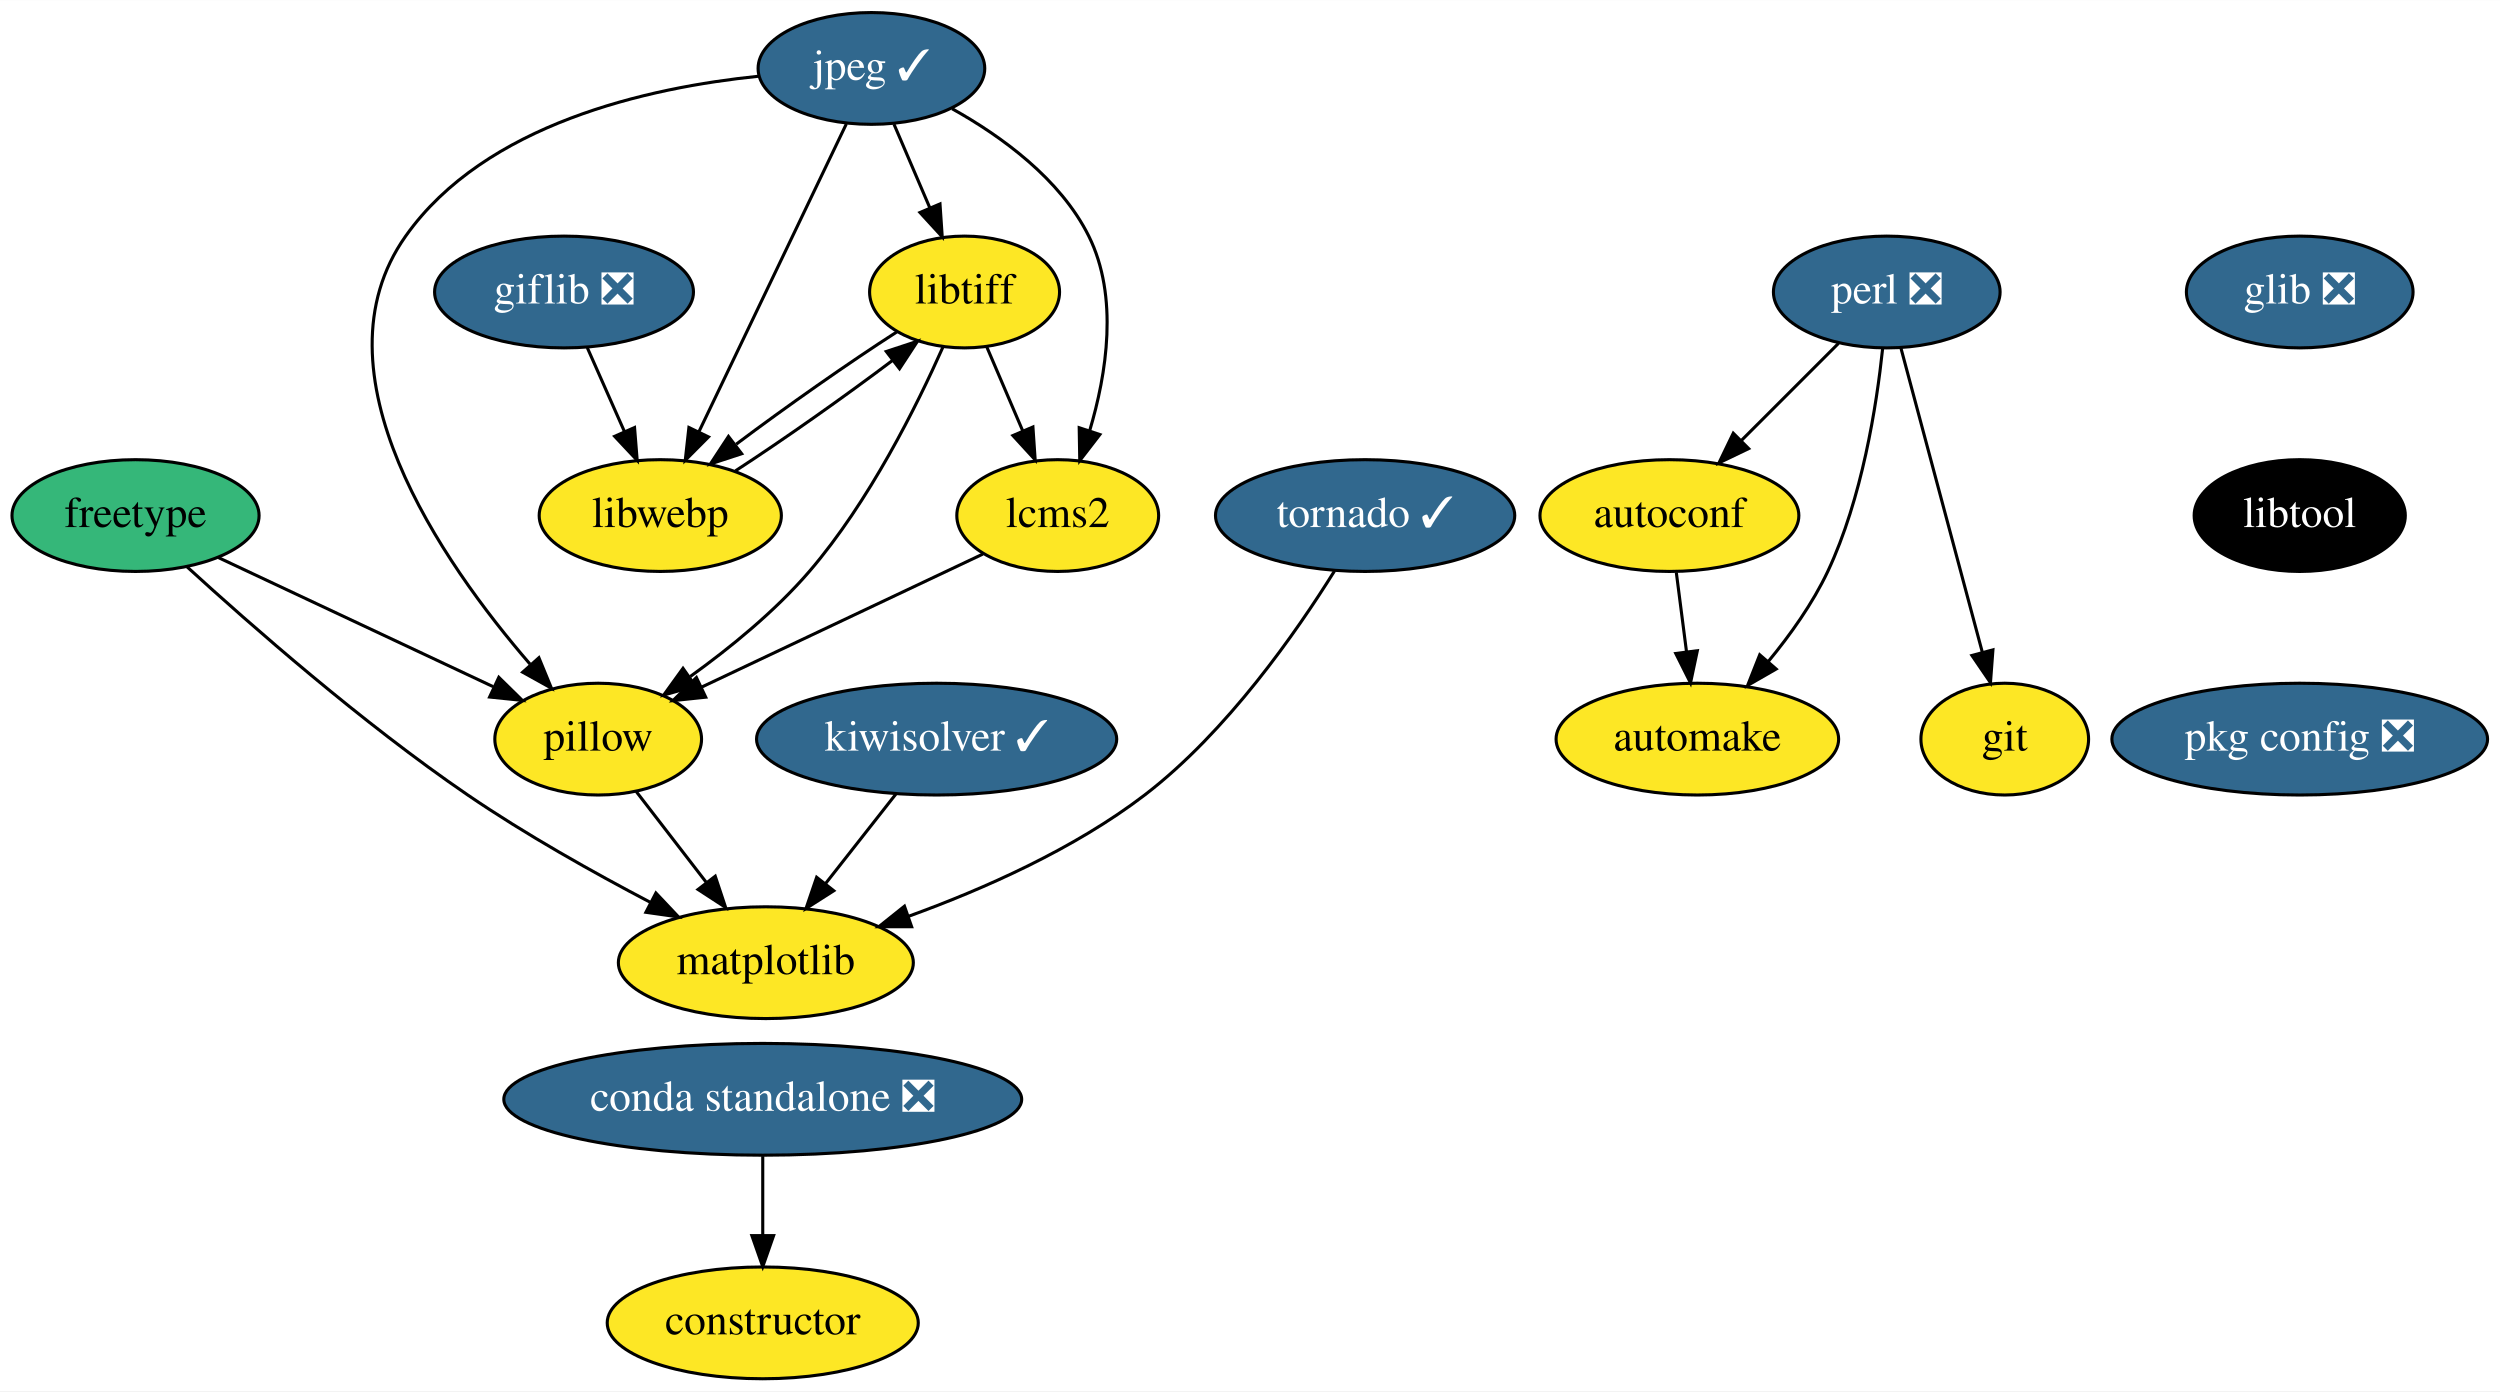
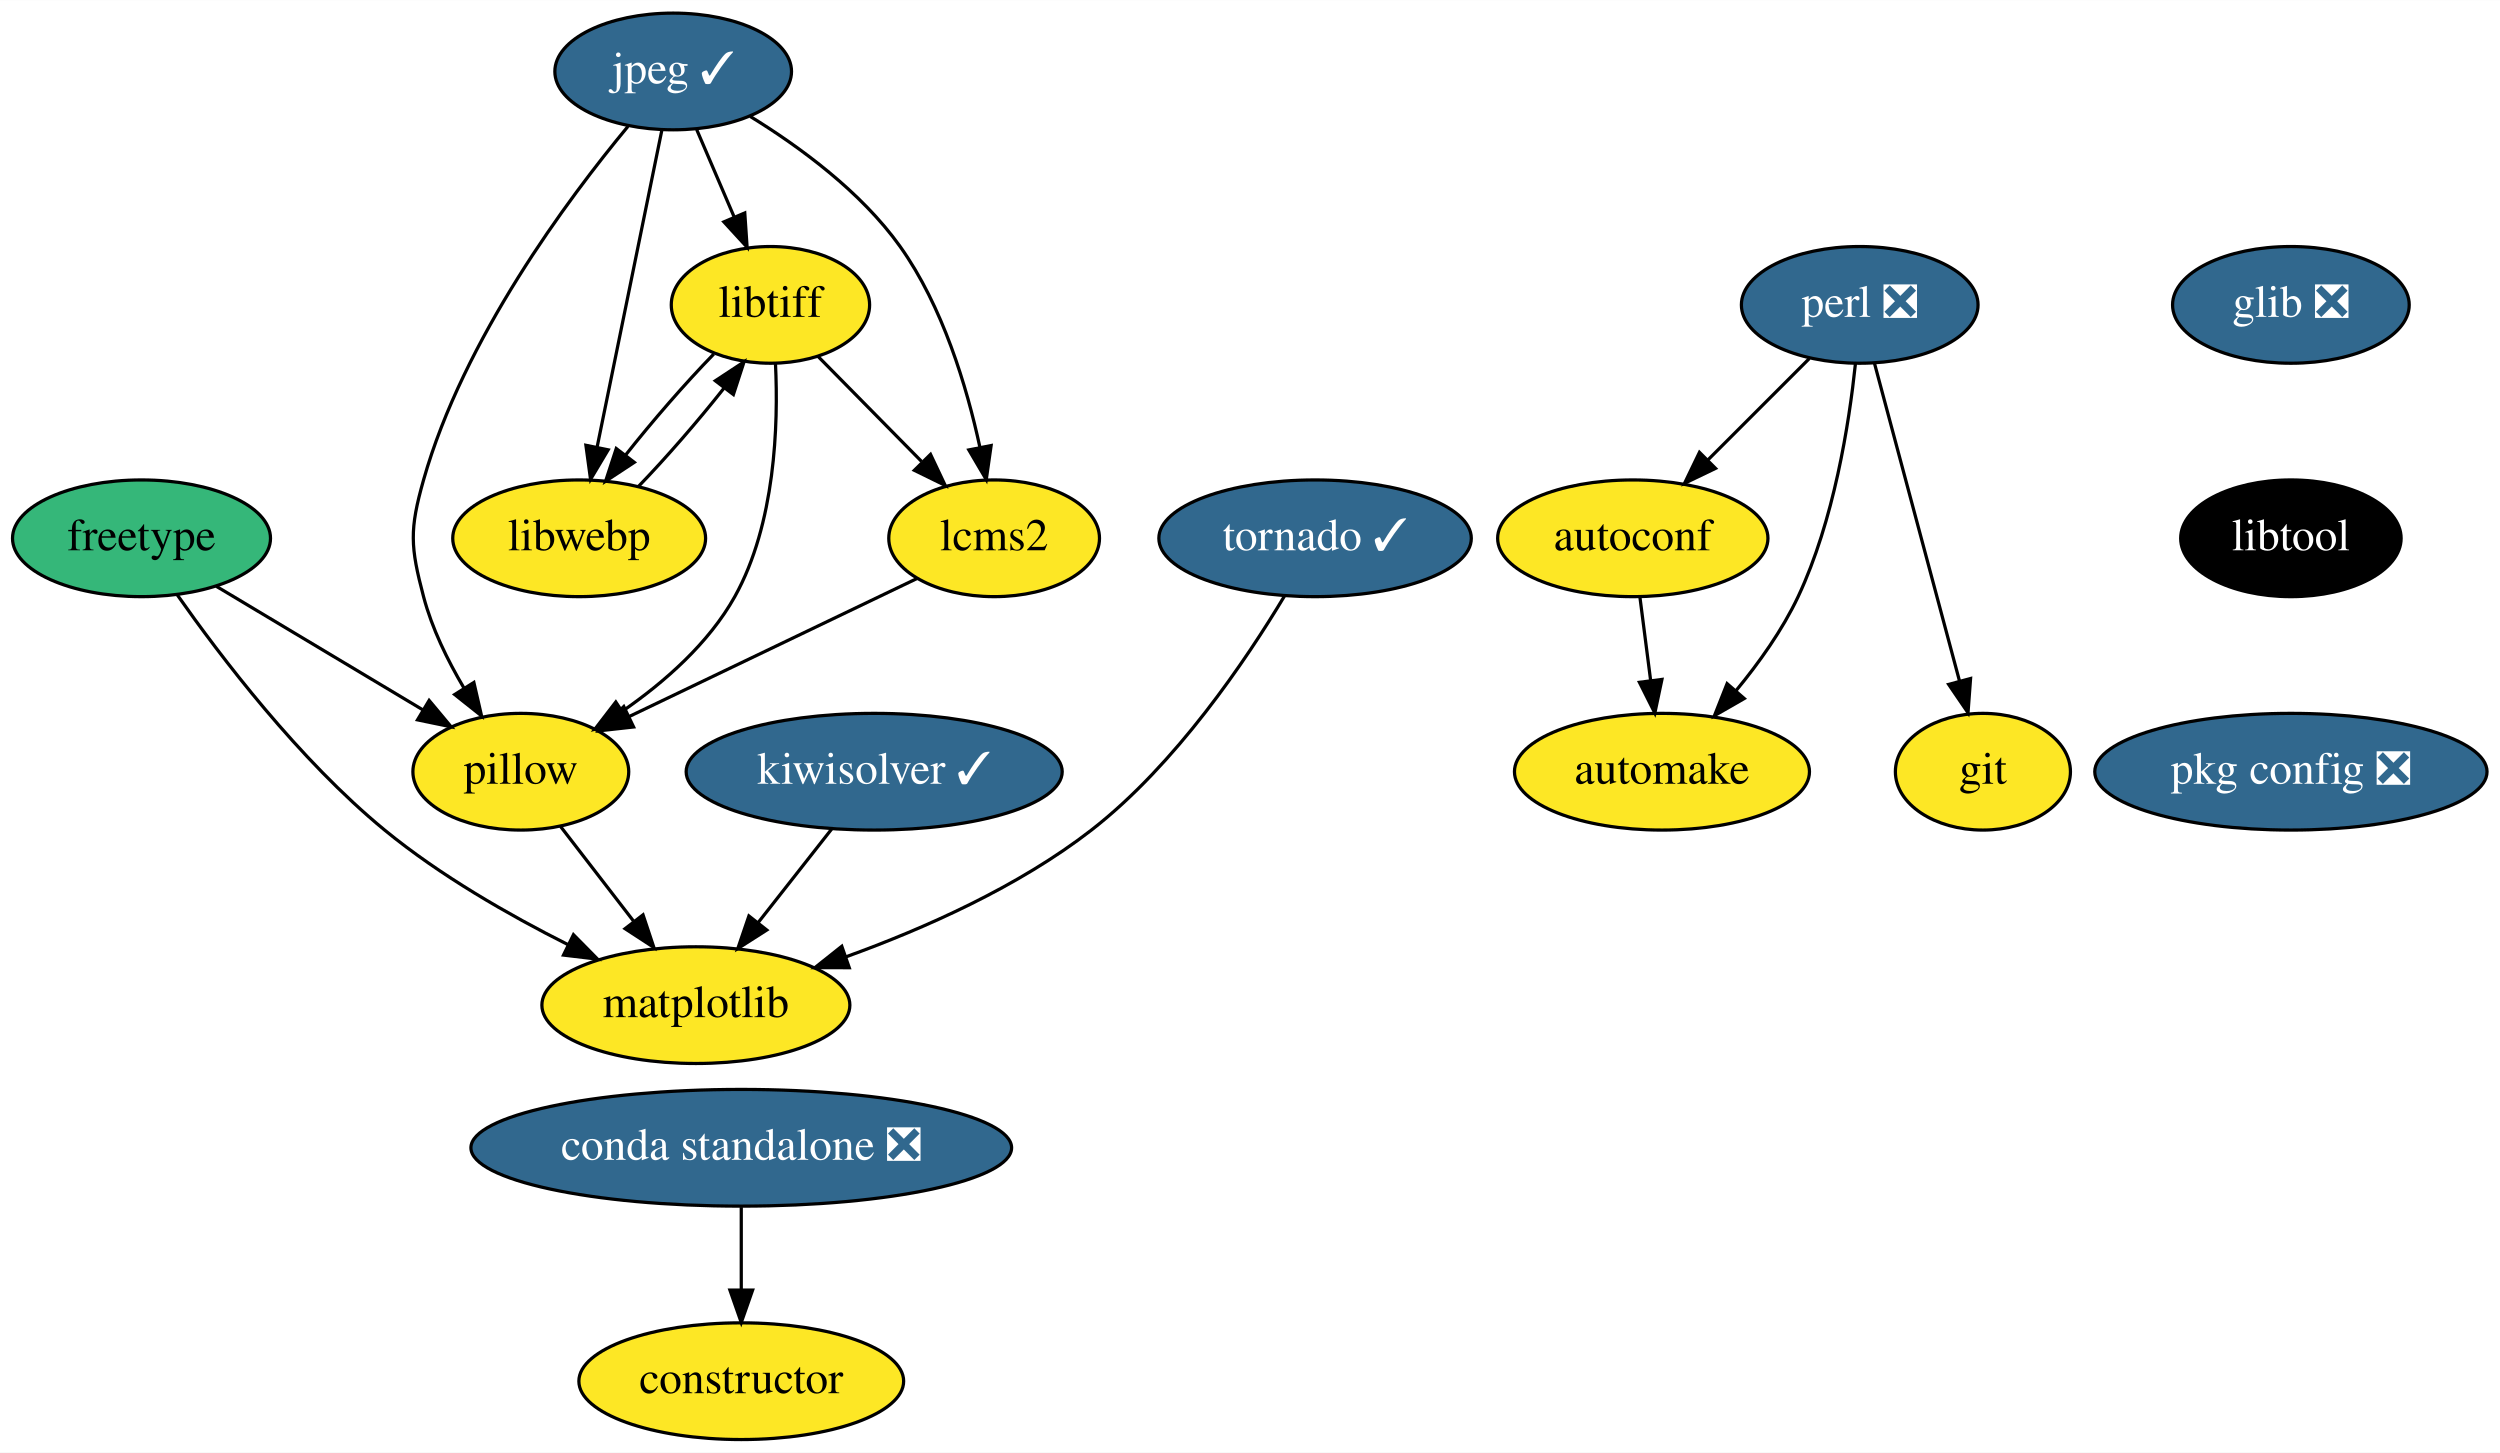
- <svg xmlns="http://www.w3.org/2000/svg" xmlns:xlink="http://www.w3.org/1999/xlink" width="805pt" height="448pt" viewBox="0.00 0.00 805.15 448.00">
+ <svg xmlns="http://www.w3.org/2000/svg" xmlns:xlink="http://www.w3.org/1999/xlink" width="771pt" height="448pt" viewBox="0.00 0.00 771.15 448.00">
  <g id="graph0" class="graph" transform="scale(1 1) rotate(0) translate(4 444)">
-     <polygon fill="white" stroke="transparent" points="-4,4 -4,-444 801.15,-444 801.15,4 -4,4" />
+     <polygon fill="white" stroke="transparent" points="-4,4 -4,-444 767.15,-444 767.15,4 -4,4" />
    <g id="node1" class="node">
      <g id="a_node1">
        <a xlink:href="https://github.com/conda-forge/autoconf-feedstock" xlink:title="autoconf">
-           <ellipse fill="#fde725" stroke="black" cx="533.65" cy="-278" rx="41.69" ry="18" />
-           <text text-anchor="middle" x="533.65" y="-274.3" font-family="Times,serif" font-size="14.00">autoconf</text>
+           <ellipse fill="#fde725" stroke="black" cx="499.65" cy="-278" rx="41.69" ry="18" />
+           <text text-anchor="middle" x="499.65" y="-274.3" font-family="Times,serif" font-size="14.00">autoconf</text>
        </a>
      </g>
    </g>
    <g id="node2" class="node">
      <g id="a_node2">
        <a xlink:href="https://github.com/conda-forge/automake-feedstock" xlink:title="automake">
-           <ellipse fill="#fde725" stroke="black" cx="542.65" cy="-206" rx="45.5" ry="18" />
-           <text text-anchor="middle" x="542.65" y="-202.3" font-family="Times,serif" font-size="14.00">automake</text>
+           <ellipse fill="#fde725" stroke="black" cx="508.65" cy="-206" rx="45.5" ry="18" />
+           <text text-anchor="middle" x="508.65" y="-202.3" font-family="Times,serif" font-size="14.00">automake</text>
        </a>
      </g>
    </g>
    <g id="edge1" class="edge">
-       <path fill="none" stroke="black" d="M535.87,-259.7C536.86,-251.98 538.05,-242.71 539.16,-234.11" />
-       <polygon fill="black" stroke="black" points="542.64,-234.47 540.45,-224.1 535.7,-233.58 542.64,-234.47" />
+       <path fill="none" stroke="black" d="M501.87,-259.7C502.86,-251.98 504.05,-242.71 505.16,-234.11" />
+       <polygon fill="black" stroke="black" points="508.64,-234.47 506.45,-224.1 501.7,-233.58 508.64,-234.47" />
    </g>
    <g id="node3" class="node">
      <g id="a_node3">
        <a xlink:href="https://github.com/conda-forge/constructor-feedstock" xlink:title="constructor">
-           <ellipse fill="#fde725" stroke="black" cx="241.65" cy="-18" rx="50.09" ry="18" />
-           <text text-anchor="middle" x="241.65" y="-14.3" font-family="Times,serif" font-size="14.00">constructor</text>
+           <ellipse fill="#fde725" stroke="black" cx="224.65" cy="-18" rx="50.09" ry="18" />
+           <text text-anchor="middle" x="224.65" y="-14.3" font-family="Times,serif" font-size="14.00">constructor</text>
        </a>
      </g>
    </g>
    <g id="node4" class="node">
      <g id="a_node4">
        <a xlink:href="https://github.com/conda-forge/freetype-feedstock" xlink:title="freetype">
          <ellipse fill="#35b779" stroke="black" cx="39.65" cy="-278" rx="39.79" ry="18" />
          <text text-anchor="middle" x="39.65" y="-274.3" font-family="Times,serif" font-size="14.00">freetype</text>
        </a>
      </g>
    </g>
    <g id="node5" class="node">
      <g id="a_node5">
        <a xlink:href="https://github.com/conda-forge/matplotlib-feedstock" xlink:title="matplotlib">
-           <ellipse fill="#fde725" stroke="black" cx="242.65" cy="-134" rx="47.5" ry="18" />
-           <text text-anchor="middle" x="242.65" y="-130.3" font-family="Times,serif" font-size="14.00">matplotlib</text>
+           <ellipse fill="#fde725" stroke="black" cx="210.65" cy="-134" rx="47.5" ry="18" />
+           <text text-anchor="middle" x="210.65" y="-130.3" font-family="Times,serif" font-size="14.00">matplotlib</text>
        </a>
      </g>
    </g>
    <g id="edge2" class="edge">
-       <path fill="none" stroke="black" d="M56.27,-261.46C76.67,-242.81 112.72,-211.16 146.65,-188 165.26,-175.29 187.18,-163.01 205.38,-153.47" />
-       <polygon fill="black" stroke="black" points="207.24,-156.44 214.51,-148.74 204.02,-150.23 207.24,-156.44" />
+       <path fill="none" stroke="black" d="M50.6,-260.66C64.02,-241.52 88.26,-209.67 114.65,-188 131.69,-174.01 152.96,-161.83 171.14,-152.69" />
+       <polygon fill="black" stroke="black" points="172.89,-155.73 180.33,-148.19 169.81,-149.44 172.89,-155.73" />
    </g>
    <g id="node6" class="node">
      <g id="a_node6">
        <a xlink:href="https://github.com/conda-forge/pillow-feedstock" xlink:title="pillow">
-           <ellipse fill="#fde725" stroke="black" cx="188.65" cy="-206" rx="33.29" ry="18" />
-           <text text-anchor="middle" x="188.65" y="-202.3" font-family="Times,serif" font-size="14.00">pillow</text>
+           <ellipse fill="#fde725" stroke="black" cx="156.65" cy="-206" rx="33.29" ry="18" />
+           <text text-anchor="middle" x="156.65" y="-202.3" font-family="Times,serif" font-size="14.00">pillow</text>
        </a>
      </g>
    </g>
    <g id="edge3" class="edge">
-       <path fill="none" stroke="black" d="M66.28,-264.49C91.04,-252.86 128.01,-235.49 154.83,-222.89" />
-       <polygon fill="black" stroke="black" points="156.65,-225.9 164.21,-218.48 153.68,-219.56 156.65,-225.9" />
+       <path fill="none" stroke="black" d="M62.76,-263.17C81.01,-252.25 106.62,-236.93 126.48,-225.05" />
+       <polygon fill="black" stroke="black" points="128.37,-227.99 135.16,-219.86 124.78,-221.99 128.37,-227.99" />
    </g>
    <g id="edge4" class="edge">
-       <path fill="none" stroke="black" d="M200.9,-189.12C207.54,-180.51 215.9,-169.67 223.39,-159.96" />
-       <polygon fill="black" stroke="black" points="226.35,-161.85 229.69,-151.8 220.81,-157.58 226.35,-161.85" />
+       <path fill="none" stroke="black" d="M168.9,-189.12C175.54,-180.51 183.9,-169.67 191.39,-159.96" />
+       <polygon fill="black" stroke="black" points="194.35,-161.85 197.69,-151.8 188.81,-157.58 194.35,-161.85" />
    </g>
    <g id="node7" class="node">
      <g id="a_node7">
-         <a xlink:href="https://github.com/conda-forge/giflib-feedstock/pull/31" xlink:title="giflib ❎">
-           <ellipse fill="#31688e" stroke="black" cx="177.65" cy="-350" rx="41.69" ry="18" />
-           <text text-anchor="middle" x="177.65" y="-346.3" font-family="Times,serif" font-size="14.00" fill="white">giflib ❎</text>
+         <a xlink:href="https://github.com/conda-forge/git-feedstock" xlink:title="git">
+           <ellipse fill="#fde725" stroke="black" cx="607.65" cy="-206" rx="27" ry="18" />
+           <text text-anchor="middle" x="607.65" y="-202.3" font-family="Times,serif" font-size="14.00">git</text>
        </a>
      </g>
    </g>
    <g id="node8" class="node">
      <g id="a_node8">
-         <a xlink:href="https://github.com/conda-forge/libwebp-feedstock" xlink:title="libwebp">
-           <ellipse fill="#fde725" stroke="black" cx="208.65" cy="-278" rx="39" ry="18" />
-           <text text-anchor="middle" x="208.65" y="-274.3" font-family="Times,serif" font-size="14.00">libwebp</text>
-         </a>
-       </g>
-     </g>
-     <g id="edge5" class="edge">
-       <path fill="none" stroke="black" d="M185.15,-332.05C188.73,-323.97 193.09,-314.12 197.08,-305.11" />
-       <polygon fill="black" stroke="black" points="200.36,-306.35 201.21,-295.79 193.96,-303.52 200.36,-306.35" />
+         <a xlink:href="https://github.com/conda-forge/glib-feedstock/pull/72" xlink:title="glib ❎">
+           <ellipse fill="#31688e" stroke="black" cx="702.65" cy="-350" rx="36.5" ry="18" />
+           <text text-anchor="middle" x="702.65" y="-346.3" font-family="Times,serif" font-size="14.00" fill="white">glib ❎</text>
+         </a>
+       </g>
    </g>
    <g id="node9" class="node">
      <g id="a_node9">
+         <a xlink:href="https://github.com/conda-forge/libtool-feedstock" xlink:title="libtool">
+           <ellipse fill="#000000" stroke="black" cx="702.65" cy="-278" rx="34" ry="18" />
+           <text text-anchor="middle" x="702.65" y="-274.3" font-family="Times,serif" font-size="14.00" fill="white">libtool</text>
+         </a>
+       </g>
+     </g>
+     <g id="node15" class="node">
+       <g id="a_node15">
+         <a xlink:href="https://github.com/conda-forge/pkg-config-feedstock/pull/35" xlink:title="pkg config ❎">
+           <ellipse fill="#31688e" stroke="black" cx="702.65" cy="-206" rx="60.5" ry="18" />
+           <text text-anchor="middle" x="702.65" y="-202.3" font-family="Times,serif" font-size="14.00" fill="white">pkg config ❎</text>
+         </a>
+       </g>
+     </g>
+     <g id="node10" class="node">
+       <g id="a_node10">
+         <a xlink:href="https://github.com/conda-forge/jpeg-feedstock/pull/28" xlink:title="jpeg ✓">
+           <ellipse fill="#31688e" stroke="black" cx="203.65" cy="-422" rx="36.5" ry="18" />
+           <text text-anchor="middle" x="203.65" y="-418.3" font-family="Times,serif" font-size="14.00" fill="white">jpeg ✓</text>
+         </a>
+       </g>
+     </g>
+     <g id="edge6" class="edge">
+       <path fill="none" stroke="black" d="M189.69,-405.04C171.04,-382.55 138.94,-339.41 126.65,-296 122.29,-280.61 122.57,-275.47 126.65,-260 129.22,-250.24 134.04,-240.39 139.08,-231.87" />
+       <polygon fill="black" stroke="black" points="142.17,-233.54 144.54,-223.22 136.25,-229.81 142.17,-233.54" />
+     </g>
+     <g id="node11" class="node">
+       <g id="a_node11">
        <a xlink:href="https://github.com/conda-forge/libtiff-feedstock" xlink:title="libtiff">
-           <ellipse fill="#fde725" stroke="black" cx="306.65" cy="-350" rx="30.59" ry="18" />
-           <text text-anchor="middle" x="306.65" y="-346.3" font-family="Times,serif" font-size="14.00">libtiff</text>
-         </a>
-       </g>
-     </g>
-     <g id="edge6" class="edge">
-       <path fill="none" stroke="black" d="M232.86,-292.4C248.38,-302.48 268.24,-316.48 283.53,-328.03" />
-       <polygon fill="black" stroke="black" points="281.44,-330.84 291.5,-334.15 285.7,-325.29 281.44,-330.84" />
+           <ellipse fill="#fde725" stroke="black" cx="233.65" cy="-350" rx="30.59" ry="18" />
+           <text text-anchor="middle" x="233.65" y="-346.3" font-family="Times,serif" font-size="14.00">libtiff</text>
+         </a>
+       </g>
+     </g>
+     <g id="edge7" class="edge">
+       <path fill="none" stroke="black" d="M210.91,-404.05C214.37,-395.97 218.59,-386.12 222.46,-377.11" />
+       <polygon fill="black" stroke="black" points="225.73,-378.36 226.45,-367.79 219.29,-375.6 225.73,-378.36" />
+     </g>
+     <g id="node12" class="node">
+       <g id="a_node12">
+         <a xlink:href="https://github.com/conda-forge/libwebp-feedstock" xlink:title="libwebp">
+           <ellipse fill="#fde725" stroke="black" cx="174.65" cy="-278" rx="39" ry="18" />
+           <text text-anchor="middle" x="174.65" y="-274.3" font-family="Times,serif" font-size="14.00">libwebp</text>
+         </a>
+       </g>
+     </g>
+     <g id="edge8" class="edge">
+       <path fill="none" stroke="black" d="M200.15,-403.87C195.18,-379.56 186.05,-334.82 180.16,-306.01" />
+       <polygon fill="black" stroke="black" points="183.59,-305.29 178.16,-296.19 176.73,-306.69 183.59,-305.29" />
+     </g>
+     <g id="node13" class="node">
+       <g id="a_node13">
+         <a xlink:href="https://github.com/conda-forge/lcms2-feedstock" xlink:title="lcms2">
+           <ellipse fill="#fde725" stroke="black" cx="302.65" cy="-278" rx="32.5" ry="18" />
+           <text text-anchor="middle" x="302.65" y="-274.3" font-family="Times,serif" font-size="14.00">lcms2</text>
+         </a>
+       </g>
+     </g>
+     <g id="edge9" class="edge">
+       <path fill="none" stroke="black" d="M227.44,-408.11C242.62,-398.79 261.62,-384.89 273.65,-368 286.79,-349.55 294.22,-324.8 298.26,-306.08" />
+       <polygon fill="black" stroke="black" points="301.72,-306.61 300.22,-296.12 294.85,-305.26 301.72,-306.61" />
+     </g>
+     <g id="edge10" class="edge">
+       <path fill="none" stroke="black" d="M235.21,-331.76C236.11,-312.92 235.16,-282.44 222.65,-260 214.62,-245.61 200.97,-233.66 188.15,-224.77" />
+       <polygon fill="black" stroke="black" points="189.78,-221.65 179.49,-219.11 185.95,-227.51 189.78,-221.65" />
+     </g>
+     <g id="edge11" class="edge">
+       <path fill="none" stroke="black" d="M216.16,-334.83C207.43,-325.88 197.17,-314.07 188.92,-303.62" />
+       <polygon fill="black" stroke="black" points="191.65,-301.43 182.8,-295.61 186.09,-305.68 191.65,-301.43" />
    </g>
    <g id="edge12" class="edge">
-       <path fill="none" stroke="black" d="M299.72,-332.35C291.34,-313.48 275.95,-282.44 256.65,-260 245.62,-247.18 231.09,-235.36 218.29,-226.15" />
-       <polygon fill="black" stroke="black" points="219.98,-223.06 209.77,-220.21 215.97,-228.8 219.98,-223.06" />
+       <path fill="none" stroke="black" d="M248.28,-334.15C257.57,-324.72 269.79,-312.33 280.28,-301.69" />
+       <polygon fill="black" stroke="black" points="283.03,-303.89 287.56,-294.31 278.04,-298.97 283.03,-303.89" />
    </g>
    <g id="edge13" class="edge">
-       <path fill="none" stroke="black" d="M284.81,-337.13C269.42,-327.25 249.01,-312.93 233.1,-300.98" />
-       <polygon fill="black" stroke="black" points="234.86,-297.92 224.79,-294.62 230.61,-303.48 234.86,-297.92" />
+       <path fill="none" stroke="black" d="M192.98,-294.04C201.5,-302.85 211.34,-314.21 219.32,-324.31" />
+       <polygon fill="black" stroke="black" points="216.65,-326.59 225.5,-332.41 222.22,-322.34 216.65,-326.59" />
+     </g>
+     <g id="edge14" class="edge">
+       <path fill="none" stroke="black" d="M278.86,-265.6C254.72,-254.02 217.14,-236 190.02,-223" />
+       <polygon fill="black" stroke="black" points="191.44,-219.8 180.91,-218.63 188.41,-226.11 191.44,-219.8" />
    </g>
    <g id="node14" class="node">
      <g id="a_node14">
-         <a xlink:href="https://github.com/conda-forge/lcms2-feedstock" xlink:title="lcms2">
-           <ellipse fill="#fde725" stroke="black" cx="336.65" cy="-278" rx="32.5" ry="18" />
-           <text text-anchor="middle" x="336.65" y="-274.3" font-family="Times,serif" font-size="14.00">lcms2</text>
-         </a>
-       </g>
-     </g>
-     <g id="edge14" class="edge">
-       <path fill="none" stroke="black" d="M313.76,-332.41C317.22,-324.34 321.46,-314.43 325.35,-305.35" />
-       <polygon fill="black" stroke="black" points="328.66,-306.53 329.38,-295.96 322.22,-303.77 328.66,-306.53" />
-     </g>
-     <g id="node10" class="node">
-       <g id="a_node10">
-         <a xlink:href="https://github.com/conda-forge/git-feedstock" xlink:title="git">
-           <ellipse fill="#fde725" stroke="black" cx="641.65" cy="-206" rx="27" ry="18" />
-           <text text-anchor="middle" x="641.65" y="-202.3" font-family="Times,serif" font-size="14.00">git</text>
-         </a>
-       </g>
-     </g>
-     <g id="node11" class="node">
-       <g id="a_node11">
-         <a xlink:href="https://github.com/conda-forge/glib-feedstock/pull/72" xlink:title="glib ❎">
-           <ellipse fill="#31688e" stroke="black" cx="736.65" cy="-350" rx="36.5" ry="18" />
-           <text text-anchor="middle" x="736.65" y="-346.3" font-family="Times,serif" font-size="14.00" fill="white">glib ❎</text>
-         </a>
-       </g>
-     </g>
-     <g id="node12" class="node">
-       <g id="a_node12">
-         <a xlink:href="https://github.com/conda-forge/libtool-feedstock" xlink:title="libtool">
-           <ellipse fill="#000000" stroke="black" cx="736.65" cy="-278" rx="34" ry="18" />
-           <text text-anchor="middle" x="736.65" y="-274.3" font-family="Times,serif" font-size="14.00" fill="white">libtool</text>
-         </a>
-       </g>
+         <a xlink:href="https://github.com/conda-forge/kiwisolver-feedstock/pull/16" xlink:title="kiwisolver ✓">
+           <ellipse fill="#31688e" stroke="black" cx="265.65" cy="-206" rx="58" ry="18" />
+           <text text-anchor="middle" x="265.65" y="-202.3" font-family="Times,serif" font-size="14.00" fill="white">kiwisolver ✓</text>
+         </a>
+       </g>
+     </g>
+     <g id="edge15" class="edge">
+       <path fill="none" stroke="black" d="M252.61,-188.41C245.83,-179.78 237.41,-169.06 229.89,-159.5" />
+       <polygon fill="black" stroke="black" points="232.52,-157.17 223.59,-151.47 227.01,-161.5 232.52,-157.17" />
    </g>
    <g id="node16" class="node">
      <g id="a_node16">
-         <a xlink:href="https://github.com/conda-forge/pkg-config-feedstock/pull/35" xlink:title="pkg config ❎">
-           <ellipse fill="#31688e" stroke="black" cx="736.65" cy="-206" rx="60.5" ry="18" />
-           <text text-anchor="middle" x="736.65" y="-202.3" font-family="Times,serif" font-size="14.00" fill="white">pkg config ❎</text>
-         </a>
-       </g>
-     </g>
-     <g id="node13" class="node">
-       <g id="a_node13">
-         <a xlink:href="https://github.com/conda-forge/jpeg-feedstock/pull/28" xlink:title="jpeg ✓">
-           <ellipse fill="#31688e" stroke="black" cx="276.65" cy="-422" rx="36.5" ry="18" />
-           <text text-anchor="middle" x="276.65" y="-418.3" font-family="Times,serif" font-size="14.00" fill="white">jpeg ✓</text>
-         </a>
-       </g>
-     </g>
-     <g id="edge8" class="edge">
-       <path fill="none" stroke="black" d="M240.28,-419.49C204.7,-415.84 152.24,-404.19 126.65,-368 95.71,-324.27 138.26,-263.06 166.72,-230.14" />
-       <polygon fill="black" stroke="black" points="169.56,-232.21 173.59,-222.41 164.33,-227.55 169.56,-232.21" />
-     </g>
-     <g id="edge9" class="edge">
-       <path fill="none" stroke="black" d="M268.58,-404.15C256.82,-379.6 234.88,-333.77 221.05,-304.91" />
-       <polygon fill="black" stroke="black" points="224.18,-303.33 216.7,-295.82 217.87,-306.36 224.18,-303.33" />
-     </g>
-     <g id="edge10" class="edge">
-       <path fill="none" stroke="black" d="M283.91,-404.05C287.37,-395.97 291.59,-386.12 295.46,-377.11" />
-       <polygon fill="black" stroke="black" points="298.73,-378.36 299.45,-367.79 292.29,-375.6 298.73,-378.36" />
-     </g>
-     <g id="edge11" class="edge">
-       <path fill="none" stroke="black" d="M302.64,-409.02C318.52,-400.16 337.49,-386.43 346.65,-368 356.34,-348.5 352.43,-323.7 346.91,-305.23" />
-       <polygon fill="black" stroke="black" points="350.22,-304.09 343.75,-295.7 343.57,-306.29 350.22,-304.09" />
-     </g>
-     <g id="edge15" class="edge">
-       <path fill="none" stroke="black" d="M312.54,-265.6C287.92,-253.95 249.51,-235.79 221.99,-222.77" />
-       <polygon fill="black" stroke="black" points="223.28,-219.51 212.74,-218.4 220.29,-225.84 223.28,-219.51" />
-     </g>
-     <g id="node15" class="node">
-       <g id="a_node15">
-         <a xlink:href="https://github.com/conda-forge/kiwisolver-feedstock/pull/16" xlink:title="kiwisolver ✓">
-           <ellipse fill="#31688e" stroke="black" cx="297.65" cy="-206" rx="58" ry="18" />
-           <text text-anchor="middle" x="297.65" y="-202.3" font-family="Times,serif" font-size="14.00" fill="white">kiwisolver ✓</text>
-         </a>
-       </g>
-     </g>
-     <g id="edge16" class="edge">
-       <path fill="none" stroke="black" d="M284.61,-188.41C277.83,-179.78 269.41,-169.06 261.89,-159.5" />
-       <polygon fill="black" stroke="black" points="264.52,-157.17 255.59,-151.47 259.01,-161.5 264.52,-157.17" />
+         <a xlink:href="https://github.com/conda-forge/perl-feedstock/pull/45" xlink:title="perl ❎">
+           <ellipse fill="#31688e" stroke="black" cx="569.65" cy="-350" rx="36.5" ry="18" />
+           <text text-anchor="middle" x="569.65" y="-346.3" font-family="Times,serif" font-size="14.00" fill="white">perl ❎</text>
+         </a>
+       </g>
+     </g>
+     <g id="edge17" class="edge">
+       <path fill="none" stroke="black" d="M554.11,-333.46C544.91,-324.26 533.07,-312.42 522.78,-302.13" />
+       <polygon fill="black" stroke="black" points="525.17,-299.57 515.62,-294.98 520.22,-304.52 525.17,-299.57" />
+     </g>
+     <g id="edge18" class="edge">
+       <path fill="none" stroke="black" d="M568.33,-331.86C566.38,-313.37 561.69,-283.44 550.65,-260 545.79,-249.7 538.59,-239.59 531.51,-231.02" />
+       <polygon fill="black" stroke="black" points="534.03,-228.58 524.84,-223.3 528.74,-233.16 534.03,-228.58" />
+     </g>
+     <g id="edge19" class="edge">
+       <path fill="none" stroke="black" d="M574.23,-331.87C580.74,-307.56 592.71,-262.82 600.42,-234.01" />
+       <polygon fill="black" stroke="black" points="603.84,-234.75 603.05,-224.19 597.08,-232.94 603.84,-234.75" />
    </g>
    <g id="node17" class="node">
      <g id="a_node17">
-         <a xlink:href="https://github.com/conda-forge/perl-feedstock/pull/45" xlink:title="perl ❎">
-           <ellipse fill="#31688e" stroke="black" cx="603.65" cy="-350" rx="36.5" ry="18" />
-           <text text-anchor="middle" x="603.65" y="-346.3" font-family="Times,serif" font-size="14.00" fill="white">perl ❎</text>
-         </a>
-       </g>
-     </g>
-     <g id="edge18" class="edge">
-       <path fill="none" stroke="black" d="M588.11,-333.46C578.91,-324.26 567.07,-312.42 556.78,-302.13" />
-       <polygon fill="black" stroke="black" points="559.17,-299.57 549.62,-294.98 554.22,-304.52 559.17,-299.57" />
-     </g>
-     <g id="edge19" class="edge">
-       <path fill="none" stroke="black" d="M602.33,-331.86C600.38,-313.37 595.69,-283.44 584.65,-260 579.79,-249.7 572.59,-239.59 565.51,-231.02" />
-       <polygon fill="black" stroke="black" points="568.03,-228.58 558.84,-223.3 562.74,-233.16 568.03,-228.58" />
+         <a xlink:href="https://github.com/conda-forge/tornado-feedstock/pull/50" xlink:title="tornado ✓">
+           <ellipse fill="#31688e" stroke="black" cx="401.65" cy="-278" rx="48.19" ry="18" />
+           <text text-anchor="middle" x="401.65" y="-274.3" font-family="Times,serif" font-size="14.00" fill="white">tornado ✓</text>
+         </a>
+       </g>
    </g>
    <g id="edge20" class="edge">
-       <path fill="none" stroke="black" d="M608.23,-331.87C614.74,-307.56 626.71,-262.82 634.42,-234.01" />
-       <polygon fill="black" stroke="black" points="637.84,-234.75 637.05,-224.19 631.08,-232.94 637.84,-234.75" />
+       <path fill="none" stroke="black" d="M392.2,-260.17C380.45,-240.57 358.74,-208.27 332.65,-188 310.21,-170.57 281.16,-157.65 257.03,-148.93" />
+       <polygon fill="black" stroke="black" points="257.96,-145.55 247.37,-145.57 255.66,-152.16 257.96,-145.55" />
    </g>
    <g id="node18" class="node">
      <g id="a_node18">
-         <a xlink:href="https://github.com/conda-forge/tornado-feedstock/pull/50" xlink:title="tornado ✓">
-           <ellipse fill="#31688e" stroke="black" cx="435.65" cy="-278" rx="48.19" ry="18" />
-           <text text-anchor="middle" x="435.65" y="-274.3" font-family="Times,serif" font-size="14.00" fill="white">tornado ✓</text>
+         <a xlink:href="https://github.com/conda-forge/conda-standalone-feedstock/pull/10" xlink:title="conda standalone ❎">
+           <ellipse fill="#31688e" stroke="black" cx="224.65" cy="-90" rx="83.39" ry="18" />
+           <text text-anchor="middle" x="224.65" y="-86.3" font-family="Times,serif" font-size="14.00" fill="white">conda standalone ❎</text>
        </a>
      </g>
    </g>
    <g id="edge21" class="edge">
-       <path fill="none" stroke="black" d="M425.81,-260.19C413.61,-240.59 391.17,-208.31 364.65,-188 342.01,-170.66 312.82,-157.72 288.67,-148.96" />
-       <polygon fill="black" stroke="black" points="289.6,-145.58 279.01,-145.58 287.29,-152.19 289.6,-145.58" />
-     </g>
-     <g id="node19" class="node">
-       <g id="a_node19">
-         <a xlink:href="https://github.com/conda-forge/conda-standalone-feedstock/pull/10" xlink:title="conda standalone ❎">
-           <ellipse fill="#31688e" stroke="black" cx="241.65" cy="-90" rx="83.39" ry="18" />
-           <text text-anchor="middle" x="241.65" y="-86.3" font-family="Times,serif" font-size="14.00" fill="white">conda standalone ❎</text>
-         </a>
-       </g>
-     </g>
-     <g id="edge22" class="edge">
-       <path fill="none" stroke="black" d="M241.65,-71.7C241.65,-63.98 241.65,-54.71 241.65,-46.11" />
-       <polygon fill="black" stroke="black" points="245.15,-46.1 241.65,-36.1 238.15,-46.1 245.15,-46.1" />
+       <path fill="none" stroke="black" d="M224.65,-71.7C224.65,-63.98 224.65,-54.71 224.65,-46.11" />
+       <polygon fill="black" stroke="black" points="228.15,-46.1 224.65,-36.1 221.15,-46.1 228.15,-46.1" />
    </g>
  </g>
</svg>
